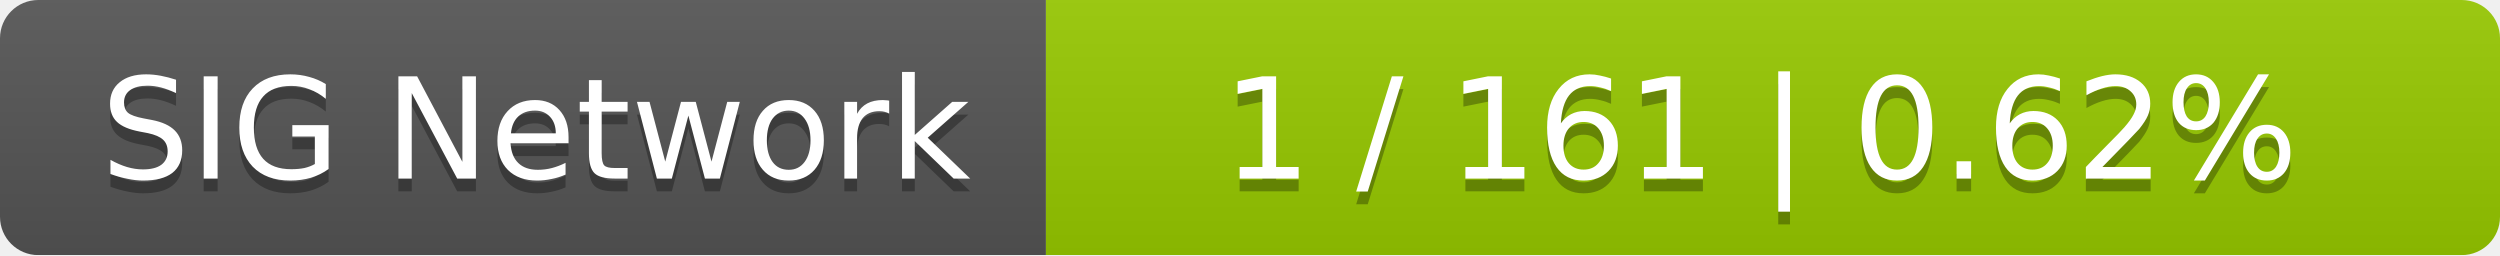
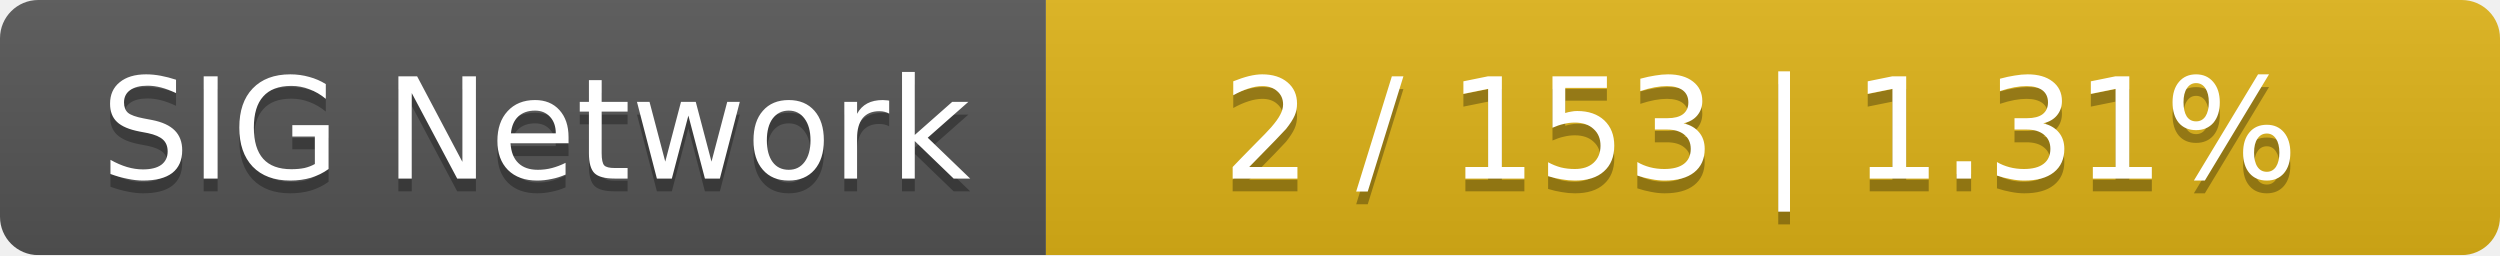
<svg xmlns="http://www.w3.org/2000/svg" width="196" height="20">
  <linearGradient id="smooth" x2="0" y2="100%">
    <stop offset="0" stop-color="#bbb" stop-opacity=".1" />
    <stop offset="1" stop-opacity=".1" />
  </linearGradient>
  <mask id="round">
    <rect width="196" height="20" rx="3" fill="#fff" />
  </mask>
  <g mask="url(#round)">
    <rect width="82" height="20" fill="#555" />
-     <rect x="82" width="114" height="20" fill="#97ca00" />
+     <rect x="82" width="114" height="20" fill="#dfb317" />
    <rect width="196" height="20" fill="url(#smooth)" />
  </g>
  <g fill="#fff" text-anchor="middle" font-family="DejaVu Sans,Verdana,Geneva,sans-serif" font-size="11">
    <text x="42" y="15" fill="#010101" fill-opacity=".3">SIG Network</text>
    <text x="42" y="14">SIG Network</text>
-     <text x="138" y="15" fill="#010101" fill-opacity=".3">1 / 161    |    0.62%</text>
-     <text x="138" y="14">1 / 161    |    0.62%</text>
+     <text x="138" y="15" fill="#010101" fill-opacity=".3">2 / 153    |    1.31%</text>
+     <text x="138" y="14">2 / 153    |    1.31%</text>
  </g>
</svg>
